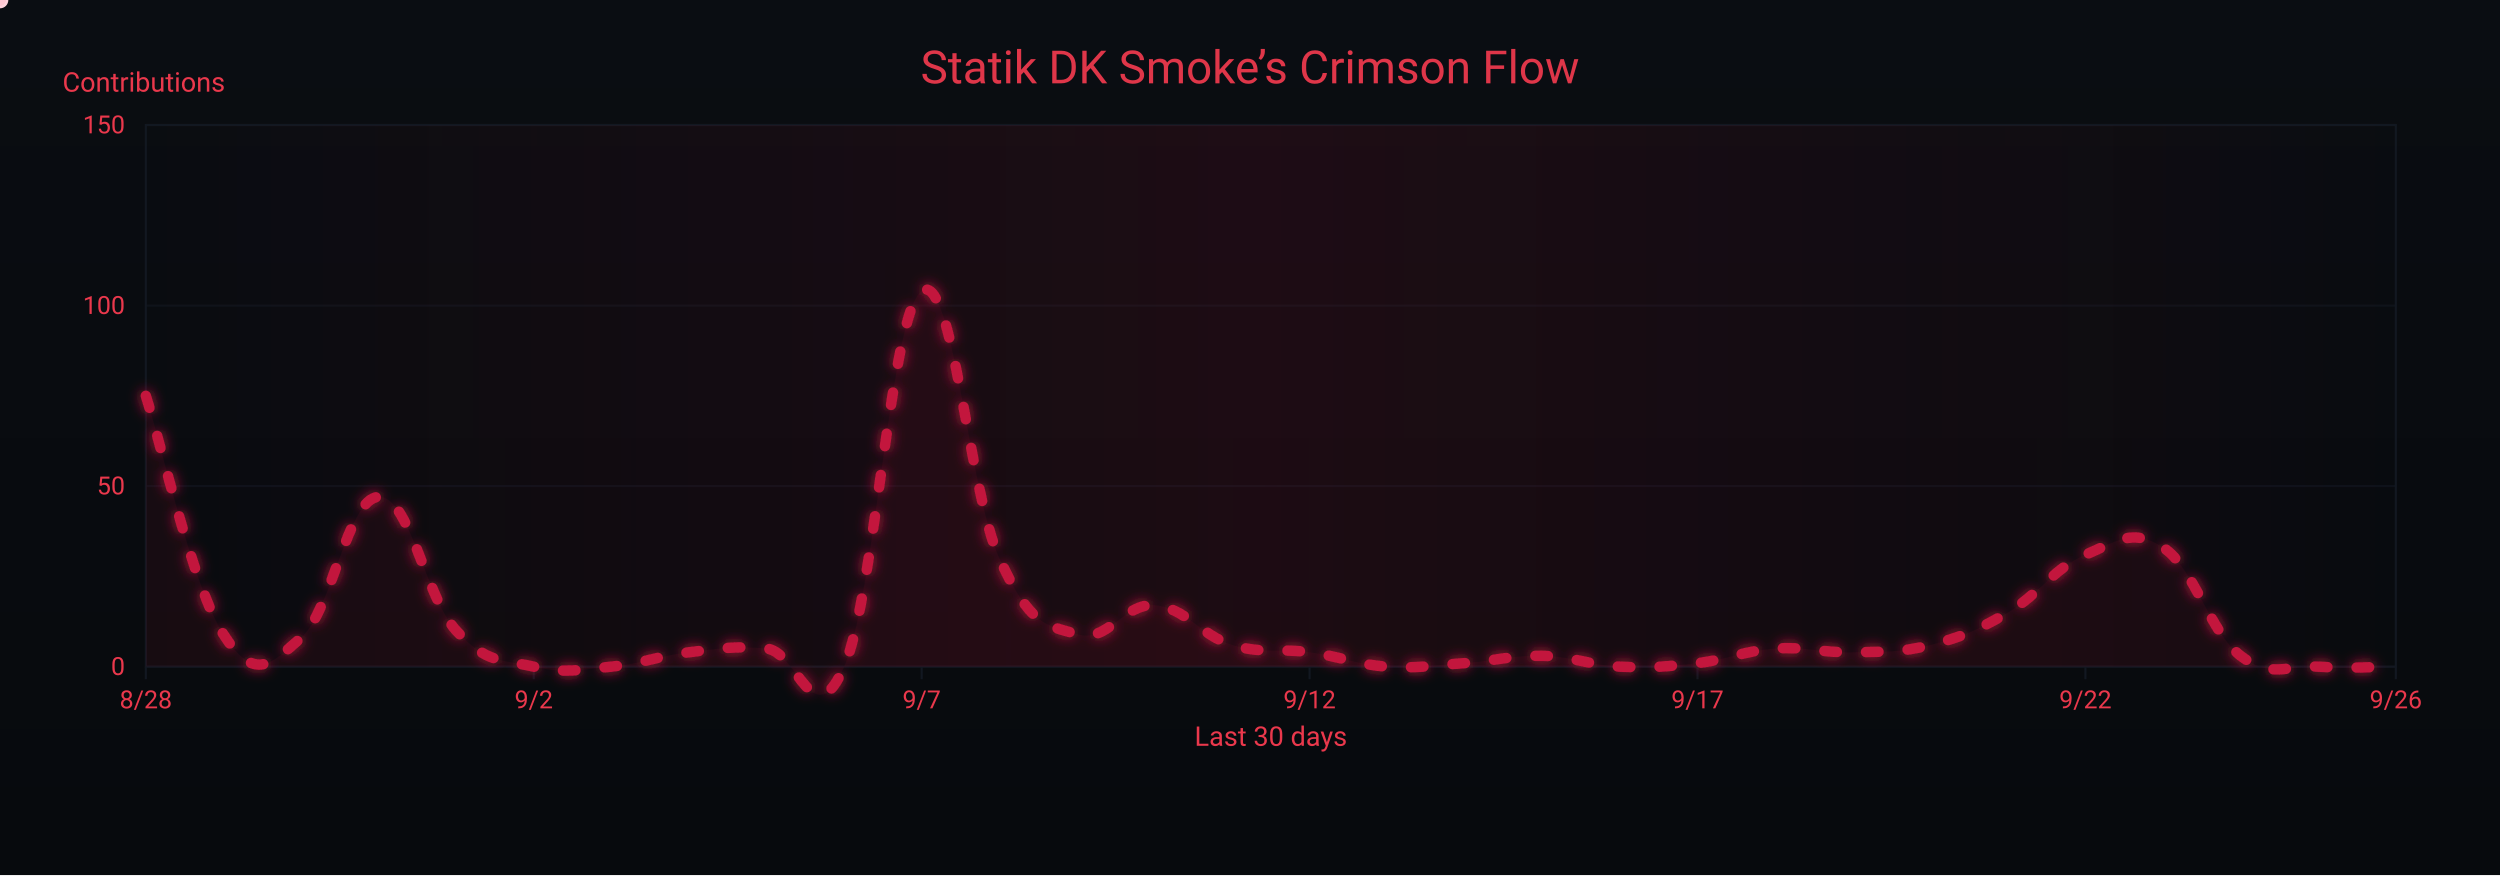
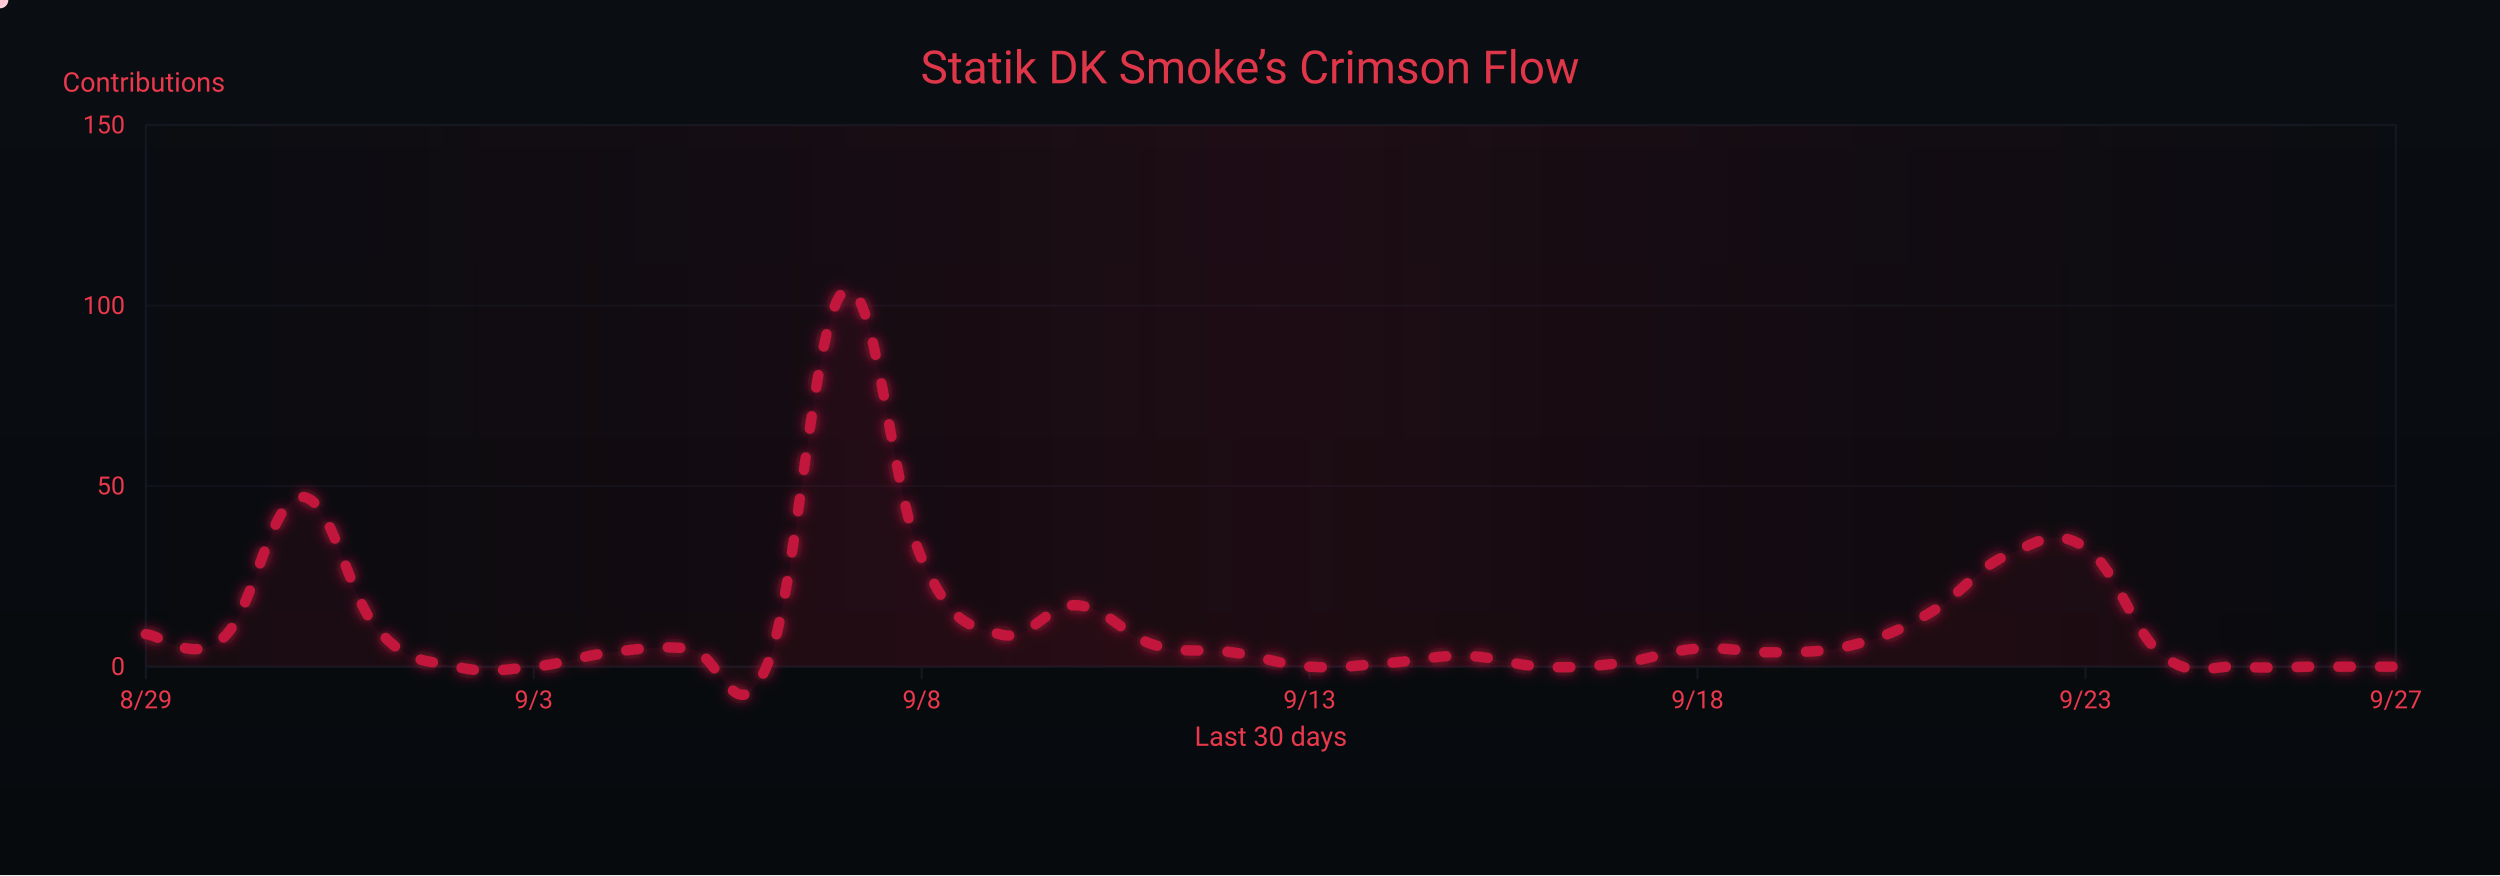
<svg xmlns="http://www.w3.org/2000/svg" width="1200" height="420" viewBox="0 0 1200 420" role="img" aria-label="Crimson Flow Graph">
  <defs>
    <linearGradient id="bgGrad" x1="0" y1="0" x2="0" y2="1">
      <stop offset="0%" stop-color="#0a0d12" />
      <stop offset="100%" stop-color="#070a0d" />
    </linearGradient>
    <filter id="glow">
      <feGaussianBlur stdDeviation="3" result="b1" />
      <feMerge>
        <feMergeNode in="b1" />
        <feMergeNode in="SourceGraphic" />
      </feMerge>
    </filter>
    <linearGradient id="sheen" x1="0" y1="0" x2="1" y2="0">
      <stop offset="0%" stop-color="#9b0e2a" stop-opacity="0" />
      <stop offset="50%" stop-color="#9b0e2a" stop-opacity=".14" />
      <stop offset="100%" stop-color="#9b0e2a" stop-opacity="0" />
      <animateTransform attributeName="gradientTransform" type="translate" from="-1 0" to="1 0" dur="9s" repeatCount="indefinite" />
    </linearGradient>
  </defs>
  <rect width="1200" height="420" fill="url(#bgGrad)" />
  <rect x="70" y="60" width="1080" height="260" fill="none" stroke="#121821" stroke-width="1" />
  <g font-family="ui-sans-serif,system-ui,-apple-system,Segoe UI,Roboto,Ubuntu,Arial" font-size="12">
    <path d="M70,320.0 H1150" stroke="#121821" stroke-width="1" opacity="0.6" />
    <text x="60" y="324.0" text-anchor="end" fill="#ea384c">0</text>
    <path d="M70,233.3 H1150" stroke="#121821" stroke-width="1" opacity="0.6" />
    <text x="60" y="237.3" text-anchor="end" fill="#ea384c">50</text>
    <path d="M70,146.7 H1150" stroke="#121821" stroke-width="1" opacity="0.6" />
    <text x="60" y="150.7" text-anchor="end" fill="#ea384c">100</text>
    <path d="M70,60.0 H1150" stroke="#121821" stroke-width="1" opacity="0.6" />
    <text x="60" y="64.0" text-anchor="end" fill="#ea384c">150</text>
    <text x="30" y="44" fill="#ea384c" font-size="13">Contributions</text>
  </g>
  <g font-family="ui-sans-serif,system-ui,-apple-system,Segoe UI,Roboto,Ubuntu,Arial" font-size="12">
    <path d="M70.0,320 V326" stroke="#121821" stroke-width="1" />
-     <text x="70.0" y="340" text-anchor="middle" fill="#ea384c">8/28</text>
+     <text x="70.0" y="340" text-anchor="middle" fill="#ea384c">8/29</text>
    <path d="M256.2,320 V326" stroke="#121821" stroke-width="1" />
-     <text x="256.2" y="340" text-anchor="middle" fill="#ea384c">9/2</text>
+     <text x="256.2" y="340" text-anchor="middle" fill="#ea384c">9/3</text>
    <path d="M442.4,320 V326" stroke="#121821" stroke-width="1" />
-     <text x="442.4" y="340" text-anchor="middle" fill="#ea384c">9/7</text>
+     <text x="442.4" y="340" text-anchor="middle" fill="#ea384c">9/8</text>
    <path d="M628.6,320 V326" stroke="#121821" stroke-width="1" />
-     <text x="628.6" y="340" text-anchor="middle" fill="#ea384c">9/12</text>
+     <text x="628.6" y="340" text-anchor="middle" fill="#ea384c">9/13</text>
    <path d="M814.8,320 V326" stroke="#121821" stroke-width="1" />
-     <text x="814.8" y="340" text-anchor="middle" fill="#ea384c">9/17</text>
+     <text x="814.8" y="340" text-anchor="middle" fill="#ea384c">9/18</text>
    <path d="M1001.0,320 V326" stroke="#121821" stroke-width="1" />
-     <text x="1001.0" y="340" text-anchor="middle" fill="#ea384c">9/22</text>
+     <text x="1001.0" y="340" text-anchor="middle" fill="#ea384c">9/23</text>
    <path d="M1150.0,320 V326" stroke="#121821" stroke-width="1" />
-     <text x="1150.0" y="340" text-anchor="middle" fill="#ea384c">9/26</text>
+     <text x="1150.0" y="340" text-anchor="middle" fill="#ea384c">9/27</text>
    <text x="610" y="358" text-anchor="middle" fill="#ea384c" font-size="13">Last 30 days</text>
  </g>
  <rect x="70" y="60" width="1080" height="260" fill="url(#sheen)" />
  <text x="600" y="40" text-anchor="middle" font-family="ui-sans-serif,system-ui,-apple-system,Segoe UI,Roboto,Ubuntu,Arial" font-size="22" fill="#ea384c" opacity=".95">Statik DK Smoke’s Crimson Flow</text>
-   <path d="M70.0,190.0 C77.4,212.9 92.3,281.2 107.2,304.4 C122.1,327.6 129.6,319.3 144.5,306.1 C159.4,293.0 166.8,239.2 181.7,238.5 C196.6,237.8 204.1,286.4 219.0,302.7 C233.9,319.0 241.3,316.5 256.2,320.0 C271.1,323.5 278.6,321.4 293.4,320.0 C308.3,318.6 315.8,314.8 330.7,313.1 C345.6,311.3 353.0,309.9 367.9,311.3 C382.8,312.7 390.3,354.3 405.2,320.0 C420.1,285.7 427.5,150.1 442.4,139.7 C457.3,129.3 464.8,235.1 479.7,268.0 C494.6,300.9 502.0,299.9 516.9,304.4 C531.8,308.9 539.2,289.5 554.1,290.5 C569.0,291.6 576.5,305.1 591.4,309.6 C606.3,314.1 613.7,311.0 628.6,313.1 C643.5,315.1 651.0,319.0 665.9,320.0 C680.8,321.0 688.2,319.3 703.1,318.3 C718.0,317.2 725.4,314.5 740.3,314.8 C755.2,315.1 762.7,319.3 777.6,320.0 C792.5,320.7 799.9,320.0 814.8,318.3 C829.7,316.5 837.2,312.4 852.1,311.3 C867.0,310.3 874.4,313.4 889.3,313.1 C904.2,312.7 911.7,313.4 926.6,309.6 C941.4,305.8 948.9,302.7 963.8,294.0 C978.7,285.3 986.1,272.5 1001.0,266.3 C1015.9,260.0 1023.4,253.1 1038.3,262.8 C1053.2,272.5 1060.6,303.4 1075.5,314.8 C1090.4,326.2 1097.9,319.0 1112.8,320.0 C1127.7,321.0 1142.6,320.0 1150.0,320.0 L 1150,320 L 70,320 Z" fill="#7a0f26" opacity=".13">
+   <path d="M70.0,304.4 C77.4,304.7 92.3,319.3 107.2,306.1 C122.1,293.0 129.6,239.2 144.5,238.5 C159.4,237.8 166.8,286.4 181.7,302.7 C196.6,319.0 204.1,316.5 219.0,320.0 C233.9,323.5 241.3,321.4 256.2,320.0 C271.1,318.6 278.6,314.8 293.4,313.1 C308.3,311.3 315.8,309.9 330.7,311.3 C345.6,312.7 353.0,354.3 367.9,320.0 C382.8,285.7 390.3,150.1 405.2,139.7 C420.1,129.3 427.5,235.1 442.4,268.0 C457.3,300.9 464.8,299.9 479.7,304.4 C494.6,308.9 502.0,289.5 516.9,290.5 C531.8,291.6 539.2,305.1 554.1,309.6 C569.0,314.1 576.5,311.0 591.4,313.1 C606.3,315.1 613.7,319.0 628.6,320.0 C643.5,321.0 651.0,319.3 665.9,318.3 C680.8,317.2 688.2,314.5 703.1,314.8 C718.0,315.1 725.4,319.3 740.3,320.0 C755.2,320.7 762.7,320.0 777.6,318.3 C792.5,316.5 799.9,312.4 814.8,311.3 C829.7,310.3 837.2,313.4 852.1,313.1 C867.0,312.7 874.4,313.4 889.3,309.6 C904.2,305.8 911.7,302.7 926.6,294.0 C941.4,285.3 948.9,272.5 963.8,266.3 C978.7,260.0 986.1,253.1 1001.0,262.8 C1015.9,272.5 1023.4,303.4 1038.3,314.8 C1053.2,326.2 1060.6,319.0 1075.5,320.0 C1090.4,321.0 1097.9,320.0 1112.8,320.0 C1127.7,320.0 1142.6,320.0 1150.0,320.0 L 1150,320 L 70,320 Z" fill="#7a0f26" opacity=".13">
    <animate attributeName="opacity" values=".10;.17;.10" dur="6s" repeatCount="indefinite" />
  </path>
-   <path id="curve" d="M70.0,190.0 C77.4,212.9 92.3,281.2 107.2,304.4 C122.1,327.6 129.6,319.3 144.5,306.1 C159.4,293.0 166.8,239.2 181.7,238.5 C196.6,237.8 204.1,286.4 219.0,302.7 C233.9,319.0 241.3,316.5 256.2,320.0 C271.1,323.5 278.6,321.4 293.4,320.0 C308.3,318.6 315.8,314.8 330.7,313.1 C345.6,311.3 353.0,309.9 367.9,311.3 C382.8,312.7 390.3,354.3 405.2,320.0 C420.1,285.7 427.5,150.1 442.4,139.7 C457.3,129.3 464.8,235.1 479.7,268.0 C494.6,300.9 502.0,299.9 516.9,304.4 C531.8,308.9 539.2,289.5 554.1,290.5 C569.0,291.6 576.5,305.1 591.4,309.6 C606.3,314.1 613.7,311.0 628.6,313.1 C643.5,315.1 651.0,319.0 665.9,320.0 C680.8,321.0 688.2,319.3 703.1,318.3 C718.0,317.2 725.4,314.5 740.3,314.8 C755.2,315.1 762.7,319.3 777.6,320.0 C792.5,320.7 799.9,320.0 814.8,318.3 C829.7,316.5 837.2,312.4 852.1,311.3 C867.0,310.3 874.4,313.4 889.3,313.1 C904.2,312.7 911.7,313.4 926.6,309.6 C941.4,305.8 948.9,302.7 963.8,294.0 C978.7,285.3 986.1,272.5 1001.0,266.3 C1015.9,260.0 1023.4,253.1 1038.3,262.8 C1053.2,272.5 1060.6,303.4 1075.5,314.8 C1090.4,326.2 1097.9,319.0 1112.8,320.0 C1127.7,321.0 1142.6,320.0 1150.0,320.0" fill="none" stroke="#c3193d" stroke-width="5" stroke-linecap="round" stroke-linejoin="round" stroke-dasharray="6 14" filter="url(#glow)">
+   <path id="curve" d="M70.0,304.4 C77.4,304.7 92.3,319.3 107.2,306.1 C122.1,293.0 129.6,239.2 144.5,238.5 C159.4,237.8 166.8,286.4 181.7,302.7 C196.6,319.0 204.1,316.5 219.0,320.0 C233.9,323.5 241.3,321.4 256.2,320.0 C271.1,318.6 278.6,314.8 293.4,313.1 C308.3,311.3 315.8,309.9 330.7,311.3 C345.6,312.7 353.0,354.3 367.9,320.0 C382.8,285.7 390.3,150.1 405.2,139.7 C420.1,129.3 427.5,235.1 442.4,268.0 C457.3,300.9 464.8,299.9 479.7,304.4 C494.6,308.9 502.0,289.5 516.9,290.5 C531.8,291.6 539.2,305.1 554.1,309.6 C569.0,314.1 576.5,311.0 591.4,313.1 C606.3,315.1 613.7,319.0 628.6,320.0 C643.5,321.0 651.0,319.3 665.9,318.3 C680.8,317.2 688.2,314.5 703.1,314.8 C718.0,315.1 725.4,319.3 740.3,320.0 C755.2,320.7 762.7,320.0 777.6,318.3 C792.5,316.5 799.9,312.4 814.8,311.3 C829.7,310.3 837.2,313.4 852.1,313.1 C867.0,312.7 874.4,313.4 889.3,309.6 C904.2,305.8 911.7,302.7 926.6,294.0 C941.4,285.3 948.9,272.5 963.8,266.3 C978.7,260.0 986.1,253.1 1001.0,262.8 C1015.9,272.5 1023.4,303.4 1038.3,314.8 C1053.2,326.2 1060.6,319.0 1075.5,320.0 C1090.4,321.0 1097.9,320.0 1112.8,320.0 C1127.7,320.0 1142.6,320.0 1150.0,320.0" fill="none" stroke="#c3193d" stroke-width="5" stroke-linecap="round" stroke-linejoin="round" stroke-dasharray="6 14" filter="url(#glow)">
    <animate attributeName="stroke-dashoffset" values="0;-220" dur="4.8s" repeatCount="indefinite" />
  </path>
  <g fill="#ffd1db">
    <circle r="4">
      <animateMotion dur="7s" rotate="auto" repeatCount="indefinite">
        <mpath href="#curve" />
      </animateMotion>
      <animate attributeName="opacity" values="1;.3;1" dur="2.2s" repeatCount="indefinite" />
    </circle>
    <circle r="3" fill="#ffffff">
      <animateMotion dur="8.2s" begin="1s" rotate="auto" repeatCount="indefinite">
        <mpath href="#curve" />
      </animateMotion>
      <animate attributeName="opacity" values=".7;.2;.7" dur="2.4s" repeatCount="indefinite" />
    </circle>
    <circle r="3" fill="#ffc7d3">
      <animateMotion dur="6s" begin="2s" rotate="auto" repeatCount="indefinite">
        <mpath href="#curve" />
      </animateMotion>
      <animate attributeName="opacity" values=".8;.3;.8" dur="2s" repeatCount="indefinite" />
    </circle>
  </g>
</svg>
